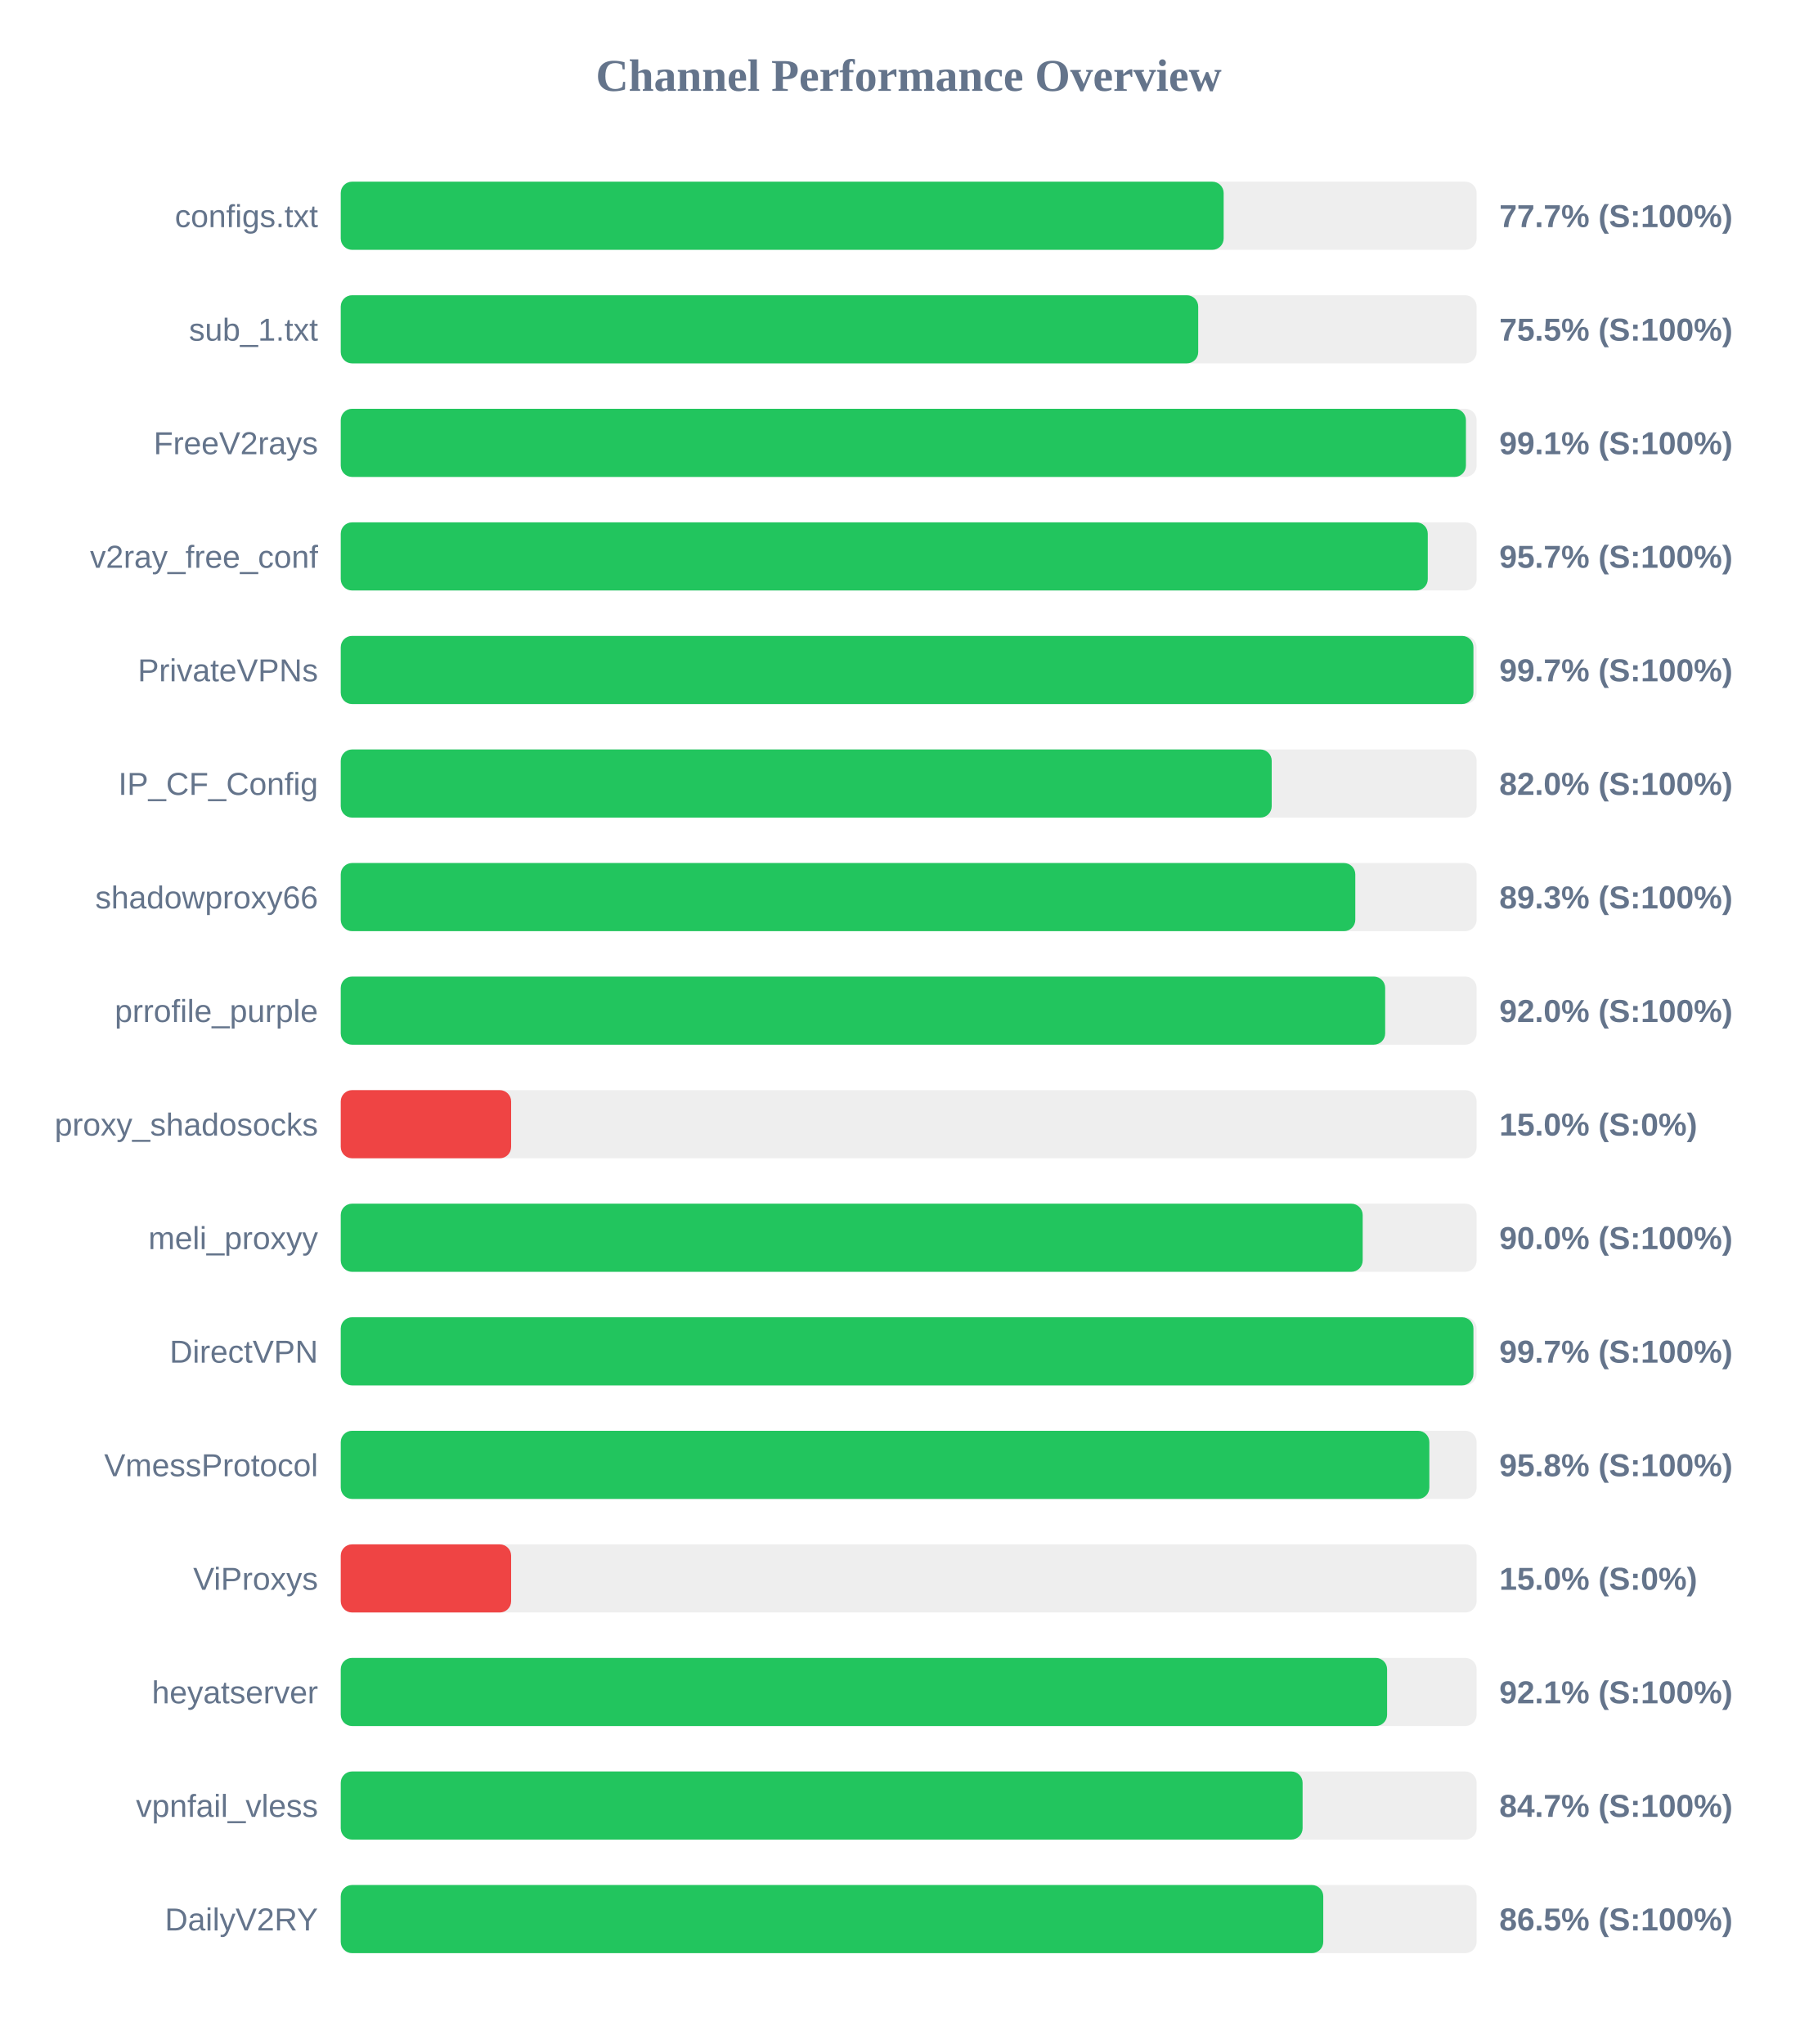
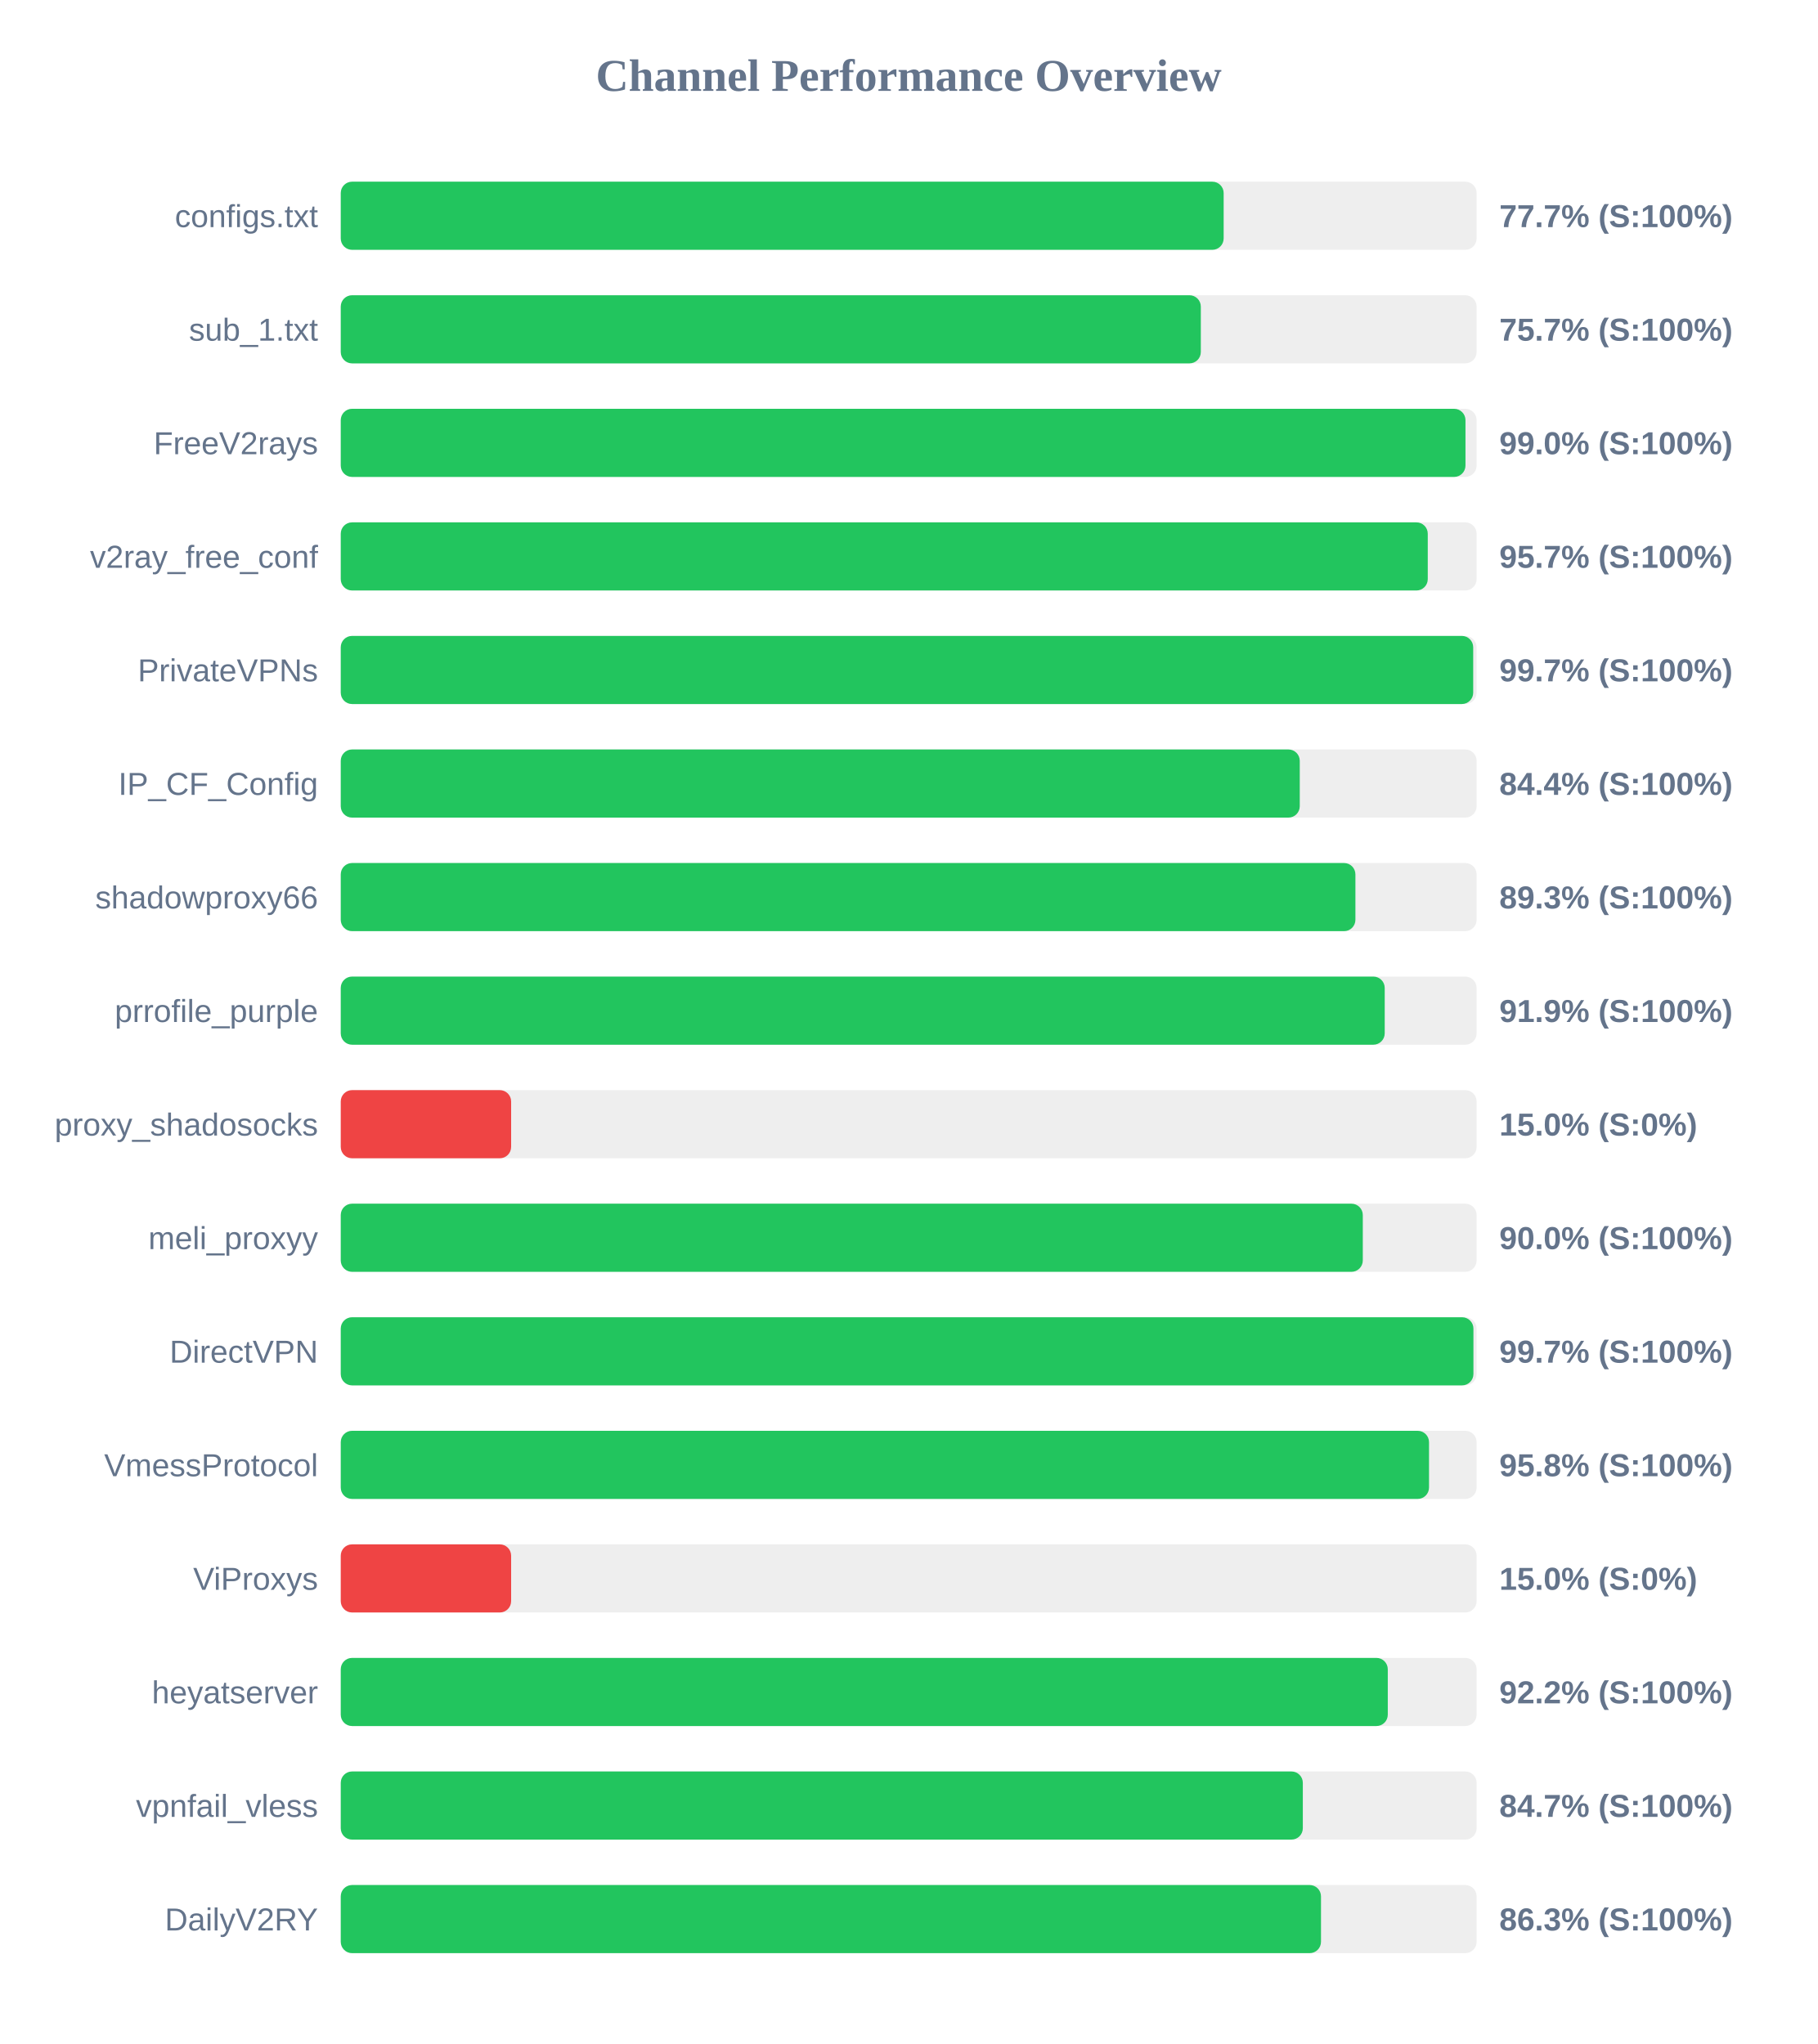
<svg xmlns="http://www.w3.org/2000/svg" width="800" height="900" version="1.1">
  <style>
        .row { font: 14px Arial; fill: #64748b; }
        .score { font: bold 14px Arial; fill: #64748b; }
    </style>
  <text x="400" y="40" text-anchor="middle" font-size="20px" font-weight="bold" fill="#64748b">Channel Performance Overview</text>
  <rect x="150" y="80" width="500" height="30" fill="#eee" rx="5" />
  <rect x="150" y="80" width="388.65" height="30" fill="#22c55e" rx="5" />
  <text x="140" y="100" text-anchor="end" class="row">configs.txt</text>
  <text x="660" y="100" text-anchor="start" class="score">77.7% (S:100%)</text>
  <rect x="150" y="130" width="500" height="30" fill="#eee" rx="5" />
-   <rect x="150" y="130" width="377.45" height="30" fill="#22c55e" rx="5" />
+   <rect x="150" y="130" width="378.6" height="30" fill="#22c55e" rx="5" />
  <text x="140" y="150" text-anchor="end" class="row">sub_1.txt</text>
-   <text x="660" y="150" text-anchor="start" class="score">75.5% (S:100%)</text>
+   <text x="660" y="150" text-anchor="start" class="score">75.7% (S:100%)</text>
  <rect x="150" y="180" width="500" height="30" fill="#eee" rx="5" />
-   <rect x="150" y="180" width="495.3" height="30" fill="#22c55e" rx="5" />
+   <rect x="150" y="180" width="495.1" height="30" fill="#22c55e" rx="5" />
  <text x="140" y="200" text-anchor="end" class="row">FreeV2rays</text>
-   <text x="660" y="200" text-anchor="start" class="score">99.1% (S:100%)</text>
+   <text x="660" y="200" text-anchor="start" class="score">99.0% (S:100%)</text>
  <rect x="150" y="230" width="500" height="30" fill="#eee" rx="5" />
  <rect x="150" y="230" width="478.5" height="30" fill="#22c55e" rx="5" />
  <text x="140" y="250" text-anchor="end" class="row">v2ray_free_conf</text>
  <text x="660" y="250" text-anchor="start" class="score">95.7% (S:100%)</text>
  <rect x="150" y="280" width="500" height="30" fill="#eee" rx="5" />
-   <rect x="150" y="280" width="498.6" height="30" fill="#22c55e" rx="5" />
+   <rect x="150" y="280" width="498.5" height="30" fill="#22c55e" rx="5" />
  <text x="140" y="300" text-anchor="end" class="row">PrivateVPNs</text>
  <text x="660" y="300" text-anchor="start" class="score">99.7% (S:100%)</text>
  <rect x="150" y="330" width="500" height="30" fill="#eee" rx="5" />
-   <rect x="150" y="330" width="409.8" height="30" fill="#22c55e" rx="5" />
+   <rect x="150" y="330" width="422.15" height="30" fill="#22c55e" rx="5" />
  <text x="140" y="350" text-anchor="end" class="row">IP_CF_Config</text>
-   <text x="660" y="350" text-anchor="start" class="score">82.0% (S:100%)</text>
+   <text x="660" y="350" text-anchor="start" class="score">84.4% (S:100%)</text>
  <rect x="150" y="380" width="500" height="30" fill="#eee" rx="5" />
-   <rect x="150" y="380" width="446.6" height="30" fill="#22c55e" rx="5" />
+   <rect x="150" y="380" width="446.65" height="30" fill="#22c55e" rx="5" />
  <text x="140" y="400" text-anchor="end" class="row">shadowproxy66</text>
  <text x="660" y="400" text-anchor="start" class="score">89.3% (S:100%)</text>
  <rect x="150" y="430" width="500" height="30" fill="#eee" rx="5" />
-   <rect x="150" y="430" width="459.75" height="30" fill="#22c55e" rx="5" />
+   <rect x="150" y="430" width="459.55" height="30" fill="#22c55e" rx="5" />
  <text x="140" y="450" text-anchor="end" class="row">prrofile_purple</text>
-   <text x="660" y="450" text-anchor="start" class="score">92.0% (S:100%)</text>
+   <text x="660" y="450" text-anchor="start" class="score">91.9% (S:100%)</text>
  <rect x="150" y="480" width="500" height="30" fill="#eee" rx="5" />
  <rect x="150" y="480" width="75.0" height="30" fill="#ef4444" rx="5" />
  <text x="140" y="500" text-anchor="end" class="row">proxy_shadosocks</text>
  <text x="660" y="500" text-anchor="start" class="score">15.0% (S:0%)</text>
  <rect x="150" y="530" width="500" height="30" fill="#eee" rx="5" />
-   <rect x="150" y="530" width="449.85" height="30" fill="#22c55e" rx="5" />
+   <rect x="150" y="530" width="449.9" height="30" fill="#22c55e" rx="5" />
  <text x="140" y="550" text-anchor="end" class="row">meli_proxyy</text>
  <text x="660" y="550" text-anchor="start" class="score">90.0% (S:100%)</text>
  <rect x="150" y="580" width="500" height="30" fill="#eee" rx="5" />
  <rect x="150" y="580" width="498.6" height="30" fill="#22c55e" rx="5" />
  <text x="140" y="600" text-anchor="end" class="row">DirectVPN</text>
  <text x="660" y="600" text-anchor="start" class="score">99.7% (S:100%)</text>
  <rect x="150" y="630" width="500" height="30" fill="#eee" rx="5" />
-   <rect x="150" y="630" width="479.2" height="30" fill="#22c55e" rx="5" />
+   <rect x="150" y="630" width="479.05" height="30" fill="#22c55e" rx="5" />
  <text x="140" y="650" text-anchor="end" class="row">VmessProtocol</text>
  <text x="660" y="650" text-anchor="start" class="score">95.8% (S:100%)</text>
  <rect x="150" y="680" width="500" height="30" fill="#eee" rx="5" />
  <rect x="150" y="680" width="75.0" height="30" fill="#ef4444" rx="5" />
  <text x="140" y="700" text-anchor="end" class="row">ViProxys</text>
  <text x="660" y="700" text-anchor="start" class="score">15.0% (S:0%)</text>
  <rect x="150" y="730" width="500" height="30" fill="#eee" rx="5" />
-   <rect x="150" y="730" width="460.6" height="30" fill="#22c55e" rx="5" />
+   <rect x="150" y="730" width="460.9" height="30" fill="#22c55e" rx="5" />
  <text x="140" y="750" text-anchor="end" class="row">heyatserver</text>
-   <text x="660" y="750" text-anchor="start" class="score">92.1% (S:100%)</text>
+   <text x="660" y="750" text-anchor="start" class="score">92.2% (S:100%)</text>
  <rect x="150" y="780" width="500" height="30" fill="#eee" rx="5" />
-   <rect x="150" y="780" width="423.4" height="30" fill="#22c55e" rx="5" />
+   <rect x="150" y="780" width="423.5" height="30" fill="#22c55e" rx="5" />
  <text x="140" y="800" text-anchor="end" class="row">vpnfail_vless</text>
  <text x="660" y="800" text-anchor="start" class="score">84.7% (S:100%)</text>
  <rect x="150" y="830" width="500" height="30" fill="#eee" rx="5" />
-   <rect x="150" y="830" width="432.5" height="30" fill="#22c55e" rx="5" />
+   <rect x="150" y="830" width="431.5" height="30" fill="#22c55e" rx="5" />
  <text x="140" y="850" text-anchor="end" class="row">DailyV2RY</text>
-   <text x="660" y="850" text-anchor="start" class="score">86.5% (S:100%)</text>
+   <text x="660" y="850" text-anchor="start" class="score">86.3% (S:100%)</text>
</svg>
